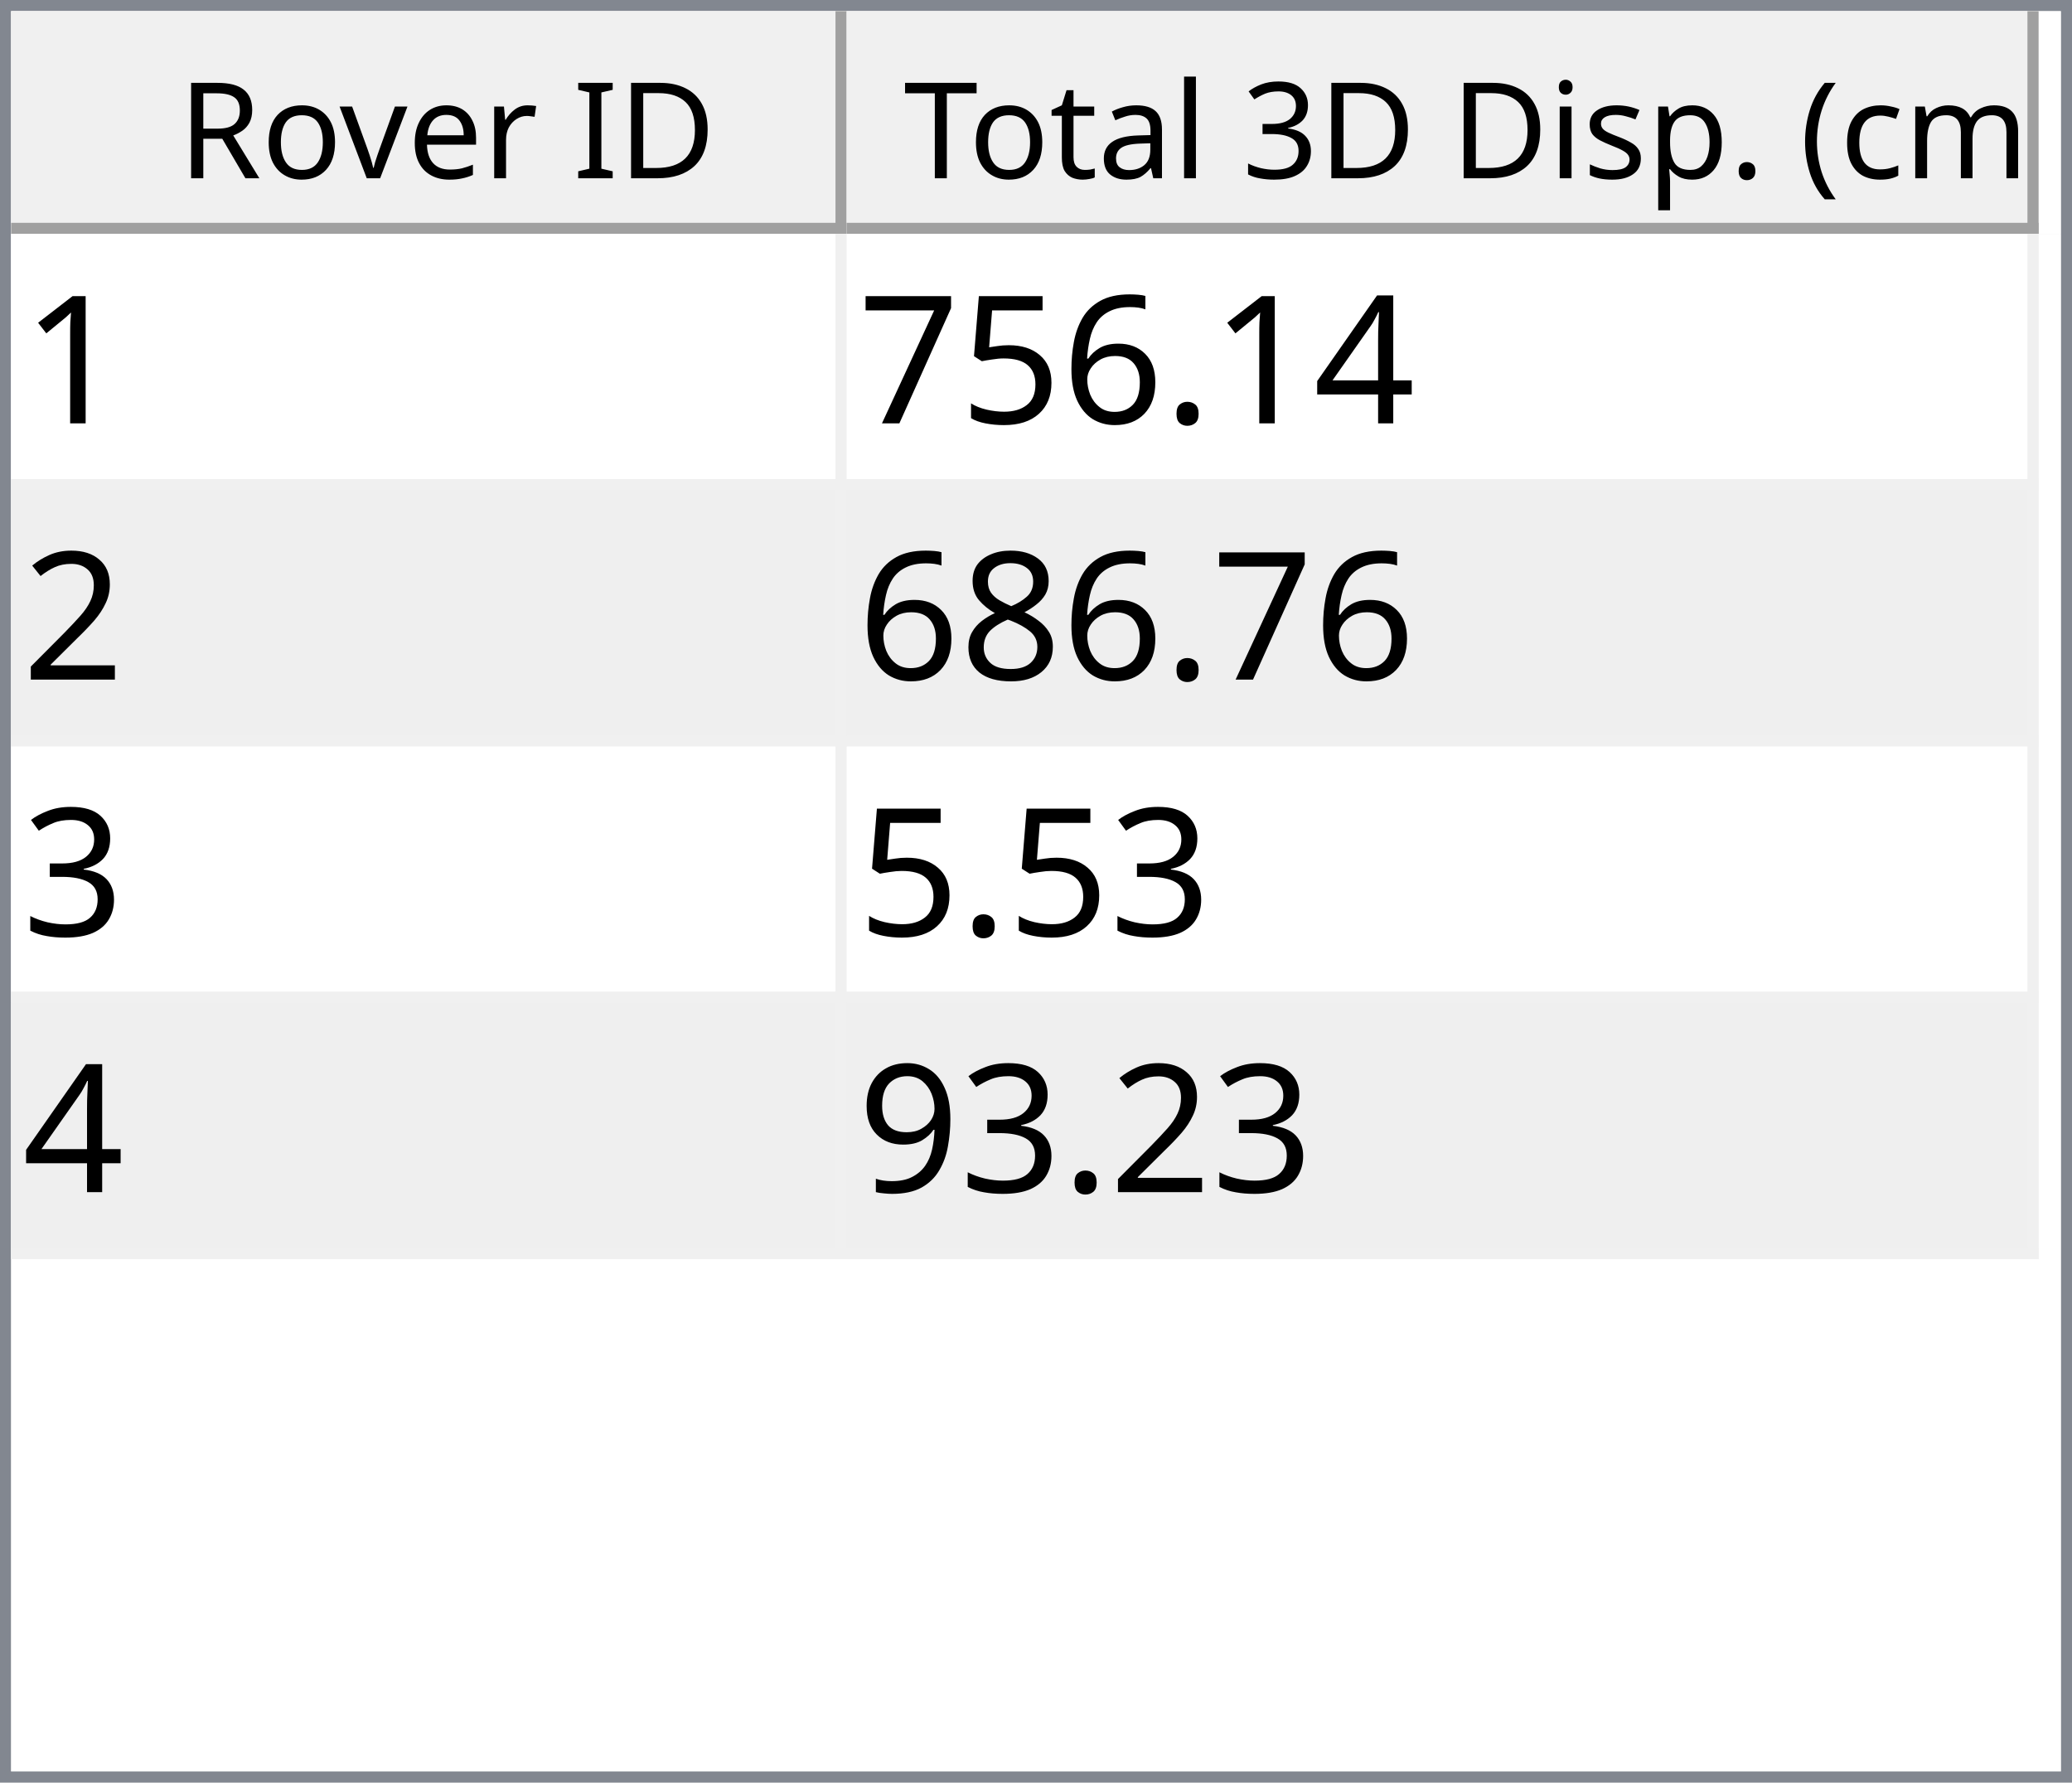
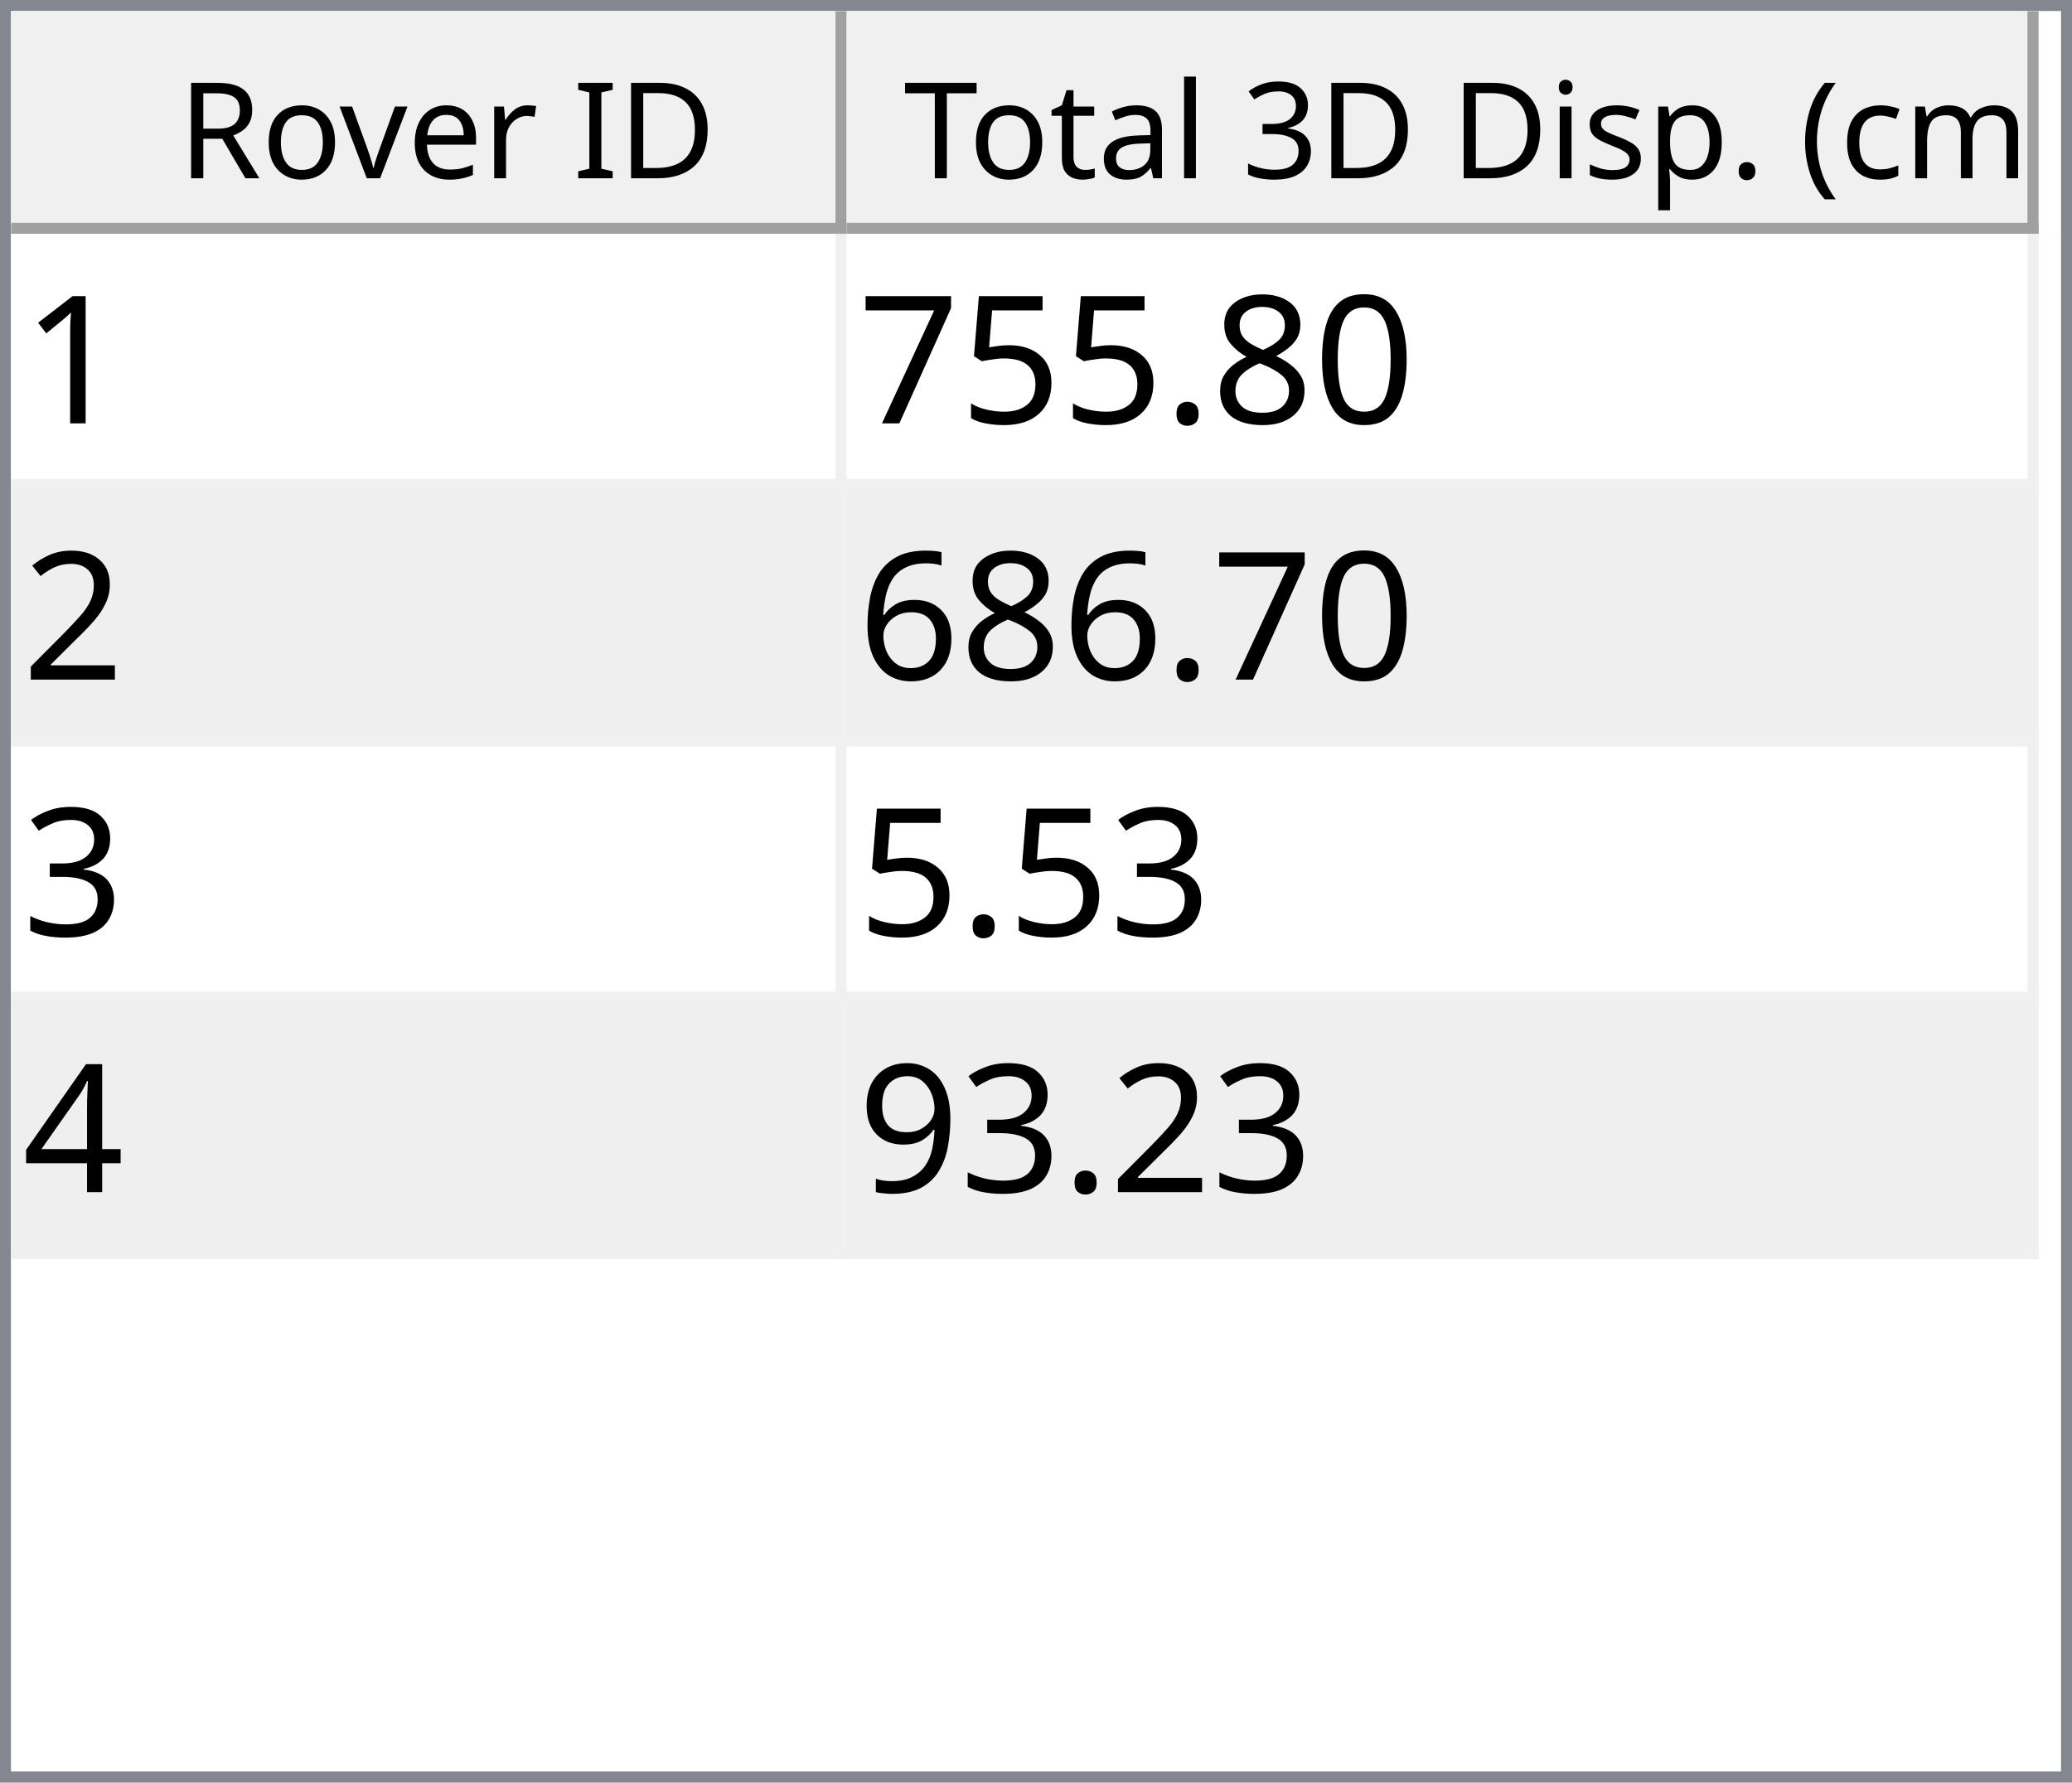
<svg xmlns="http://www.w3.org/2000/svg" style="fill-opacity:1; color-rendering:auto; color-interpolation:auto; text-rendering:auto; stroke:black; stroke-linecap:square; stroke-miterlimit:10; shape-rendering:auto; stroke-opacity:1; fill:black; stroke-dasharray:none; font-weight:normal; stroke-width:1; font-family:'Dialog'; font-style:normal; stroke-linejoin:miter; font-size:12px; stroke-dashoffset:0; image-rendering:auto;" width="186" height="160">
  <defs id="genericDefs" />
  <g>
    <defs id="defs1">
      <clipPath clipPathUnits="userSpaceOnUse" id="clipPath1">
        <path d="M0 0 L186 0 L186 160 L0 160 L0 0 Z" />
      </clipPath>
      <clipPath clipPathUnits="userSpaceOnUse" id="clipPath2">
        <path d="M0 0 L0 160 L186 160 L186 0 Z" />
      </clipPath>
      <clipPath clipPathUnits="userSpaceOnUse" id="clipPath3">
        <path d="M0 0 L0 20 L184 20 L184 0 Z" />
      </clipPath>
      <clipPath clipPathUnits="userSpaceOnUse" id="clipPath4">
        <path d="M0 0 L0 20 L75 20 L75 0 Z" />
      </clipPath>
      <clipPath clipPathUnits="userSpaceOnUse" id="clipPath5">
        <path d="M1 1 L1 19 L74 19 L74 1 Z" />
      </clipPath>
      <clipPath clipPathUnits="userSpaceOnUse" id="clipPath6">
        <path d="M0 0 L0 18 L73 18 L73 0 Z" />
      </clipPath>
      <clipPath clipPathUnits="userSpaceOnUse" id="clipPath7">
        <path d="M-0.5 -0.5 L-0.5 19.5 L74.5 19.5 L74.5 -0.5 Z" />
      </clipPath>
      <clipPath clipPathUnits="userSpaceOnUse" id="clipPath8">
        <path d="M0 0 L0 20 L107 20 L107 0 Z" />
      </clipPath>
      <clipPath clipPathUnits="userSpaceOnUse" id="clipPath9">
        <path d="M1 1 L1 19 L106 19 L106 1 Z" />
      </clipPath>
      <clipPath clipPathUnits="userSpaceOnUse" id="clipPath10">
        <path d="M0 0 L0 18 L105 18 L105 0 Z" />
      </clipPath>
      <clipPath clipPathUnits="userSpaceOnUse" id="clipPath11">
        <path d="M-0.5 -0.5 L-0.5 19.5 L106.5 19.5 L106.5 -0.5 Z" />
      </clipPath>
      <clipPath clipPathUnits="userSpaceOnUse" id="clipPath12">
        <path d="M0 0 L0 138 L184 138 L184 0 Z" />
      </clipPath>
      <clipPath clipPathUnits="userSpaceOnUse" id="clipPath13">
        <path d="M0 0 L0 92 L182 92 L182 0 Z" />
      </clipPath>
      <clipPath clipPathUnits="userSpaceOnUse" id="clipPath14">
        <path d="M-0.5 -0.5 L-0.5 91.5 L181.5 91.5 L181.5 -0.5 Z" />
      </clipPath>
      <clipPath clipPathUnits="userSpaceOnUse" id="clipPath15">
        <path d="M0 0 L0 22 L74 22 L74 0 Z" />
      </clipPath>
      <clipPath clipPathUnits="userSpaceOnUse" id="clipPath16">
        <path d="M0 0 L0 22 L106 22 L106 0 Z" />
      </clipPath>
      <font horiz-adv-x="64.551" id="font1">
        <font-face ascent="107.91" descent="25.098" units-per-em="100" style="font-style:normal; font-family:Segoe UI; font-weight:normal;" />
        <missing-glyph horiz-adv-x="64.551" d="M8.109 0 L8.109 68.266 L56.453 68.266 L56.453 0 L8.109 0 ZM15.328 7.234 L49.219 7.234 L49.219 61.031 L15.328 61.031 L15.328 7.234 Z" />
        <glyph unicode="D" horiz-adv-x="70.117" d="M9.188 0 L9.188 70.016 L28.516 70.016 Q65.531 70.016 65.531 35.891 Q65.531 19.672 55.25 9.836 Q44.969 0 27.734 0 L9.188 0 ZM17.391 62.594 L17.391 7.422 L27.828 7.422 Q41.609 7.422 49.273 14.797 Q56.938 22.172 56.938 35.688 Q56.938 62.594 28.328 62.594 L17.391 62.594 Z" />
        <glyph unicode="I" horiz-adv-x="26.611" d="M17.391 0 L9.188 0 L9.188 70.016 L17.391 70.016 L17.391 0 Z" />
        <glyph unicode=" " horiz-adv-x="27.393" d="" />
        <glyph unicode="r" horiz-adv-x="34.766" d="M34.188 41.891 Q32.078 43.5 28.125 43.5 Q23 43.5 19.555 38.672 Q16.109 33.844 16.109 25.484 L16.109 0 L8.109 0 L8.109 50 L16.109 50 L16.109 39.703 L16.312 39.703 Q18.016 44.969 21.531 47.922 Q25.047 50.875 29.391 50.875 Q32.516 50.875 34.188 50.203 L34.188 41.891 Z" />
        <glyph unicode="e" horiz-adv-x="52.295" d="M48.297 23 L12.984 23 Q13.188 14.656 17.484 10.109 Q21.781 5.562 29.297 5.562 Q37.75 5.562 44.828 11.141 L44.828 3.609 Q38.234 -1.172 27.391 -1.172 Q16.797 -1.172 10.742 5.641 Q4.688 12.453 4.688 24.812 Q4.688 36.469 11.305 43.82 Q17.922 51.172 27.734 51.172 Q37.547 51.172 42.922 44.828 Q48.297 38.484 48.297 27.203 L48.297 23 ZM40.094 29.781 Q40.047 36.719 36.75 40.578 Q33.453 44.438 27.594 44.438 Q21.922 44.438 17.969 40.383 Q14.016 36.328 13.094 29.781 L40.094 29.781 Z" />
        <glyph unicode="v" horiz-adv-x="47.9" d="M47.406 50 L27.484 0 L19.625 0 L0.688 50 L9.469 50 L22.172 13.672 Q23.578 9.672 23.922 6.688 L24.125 6.688 Q24.609 10.453 25.688 13.484 L38.969 50 L47.406 50 Z" />
        <glyph unicode="o" horiz-adv-x="58.594" d="M29 -1.172 Q17.922 -1.172 11.305 5.836 Q4.688 12.844 4.688 24.422 Q4.688 37.016 11.57 44.094 Q18.453 51.172 30.172 51.172 Q41.359 51.172 47.633 44.289 Q53.906 37.406 53.906 25.203 Q53.906 13.234 47.141 6.031 Q40.375 -1.172 29 -1.172 ZM29.594 44.438 Q21.875 44.438 17.383 39.188 Q12.891 33.938 12.891 24.703 Q12.891 15.828 17.43 10.695 Q21.969 5.562 29.594 5.562 Q37.359 5.562 41.531 10.594 Q45.703 15.625 45.703 24.906 Q45.703 34.281 41.531 39.359 Q37.359 44.438 29.594 44.438 Z" />
        <glyph unicode="R" horiz-adv-x="59.814" d="M59.375 0 L49.609 0 L37.891 19.625 Q36.281 22.359 34.766 24.289 Q33.25 26.219 31.664 27.438 Q30.078 28.656 28.25 29.219 Q26.422 29.781 24.125 29.781 L17.391 29.781 L17.391 0 L9.188 0 L9.188 70.016 L30.078 70.016 Q34.672 70.016 38.555 68.867 Q42.438 67.719 45.289 65.375 Q48.141 63.031 49.758 59.547 Q51.375 56.062 51.375 51.375 Q51.375 47.703 50.273 44.656 Q49.172 41.609 47.148 39.211 Q45.125 36.812 42.266 35.133 Q39.406 33.453 35.844 32.516 L35.844 32.328 Q37.594 31.547 38.891 30.547 Q40.188 29.547 41.359 28.18 Q42.531 26.812 43.68 25.078 Q44.828 23.344 46.234 21.047 L59.375 0 ZM17.391 62.594 L17.391 37.203 L28.516 37.203 Q31.594 37.203 34.203 38.133 Q36.812 39.062 38.719 40.797 Q40.625 42.531 41.703 45.047 Q42.781 47.562 42.781 50.688 Q42.781 56.297 39.141 59.445 Q35.5 62.594 28.609 62.594 L17.391 62.594 Z" />
        <glyph unicode=")" horiz-adv-x="30.176" d="M8.297 -15.922 L1.172 -15.922 Q16.406 2.344 16.406 26.812 Q16.406 51.469 1.078 70.016 L8.297 70.016 Q23.531 52.156 23.531 26.703 Q23.531 1.375 8.297 -15.922 Z" />
        <glyph unicode="m" horiz-adv-x="86.133" d="M79.109 0 L71.094 0 L71.094 28.719 Q71.094 37.016 68.531 40.727 Q65.969 44.438 59.906 44.438 Q54.781 44.438 51.195 39.75 Q47.609 35.062 47.609 28.516 L47.609 0 L39.594 0 L39.594 29.688 Q39.594 44.438 28.219 44.438 Q22.953 44.438 19.531 40.016 Q16.109 35.594 16.109 28.516 L16.109 0 L8.109 0 L8.109 50 L16.109 50 L16.109 42.094 L16.312 42.094 Q21.625 51.172 31.844 51.172 Q36.969 51.172 40.773 48.312 Q44.578 45.453 46 40.828 Q51.562 51.172 62.594 51.172 Q79.109 51.172 79.109 30.812 L79.109 0 Z" />
        <glyph unicode="c" horiz-adv-x="46.191" d="M42.188 2.297 Q36.422 -1.172 28.516 -1.172 Q17.828 -1.172 11.258 5.789 Q4.688 12.75 4.688 23.828 Q4.688 36.188 11.766 43.68 Q18.844 51.172 30.672 51.172 Q37.25 51.172 42.281 48.734 L42.281 40.531 Q36.719 44.438 30.375 44.438 Q22.703 44.438 17.797 38.945 Q12.891 33.453 12.891 24.516 Q12.891 15.719 17.508 10.641 Q22.125 5.562 29.891 5.562 Q36.422 5.562 42.188 9.906 L42.188 2.297 Z" />
        <glyph unicode="(" horiz-adv-x="30.176" d="M29.109 -15.922 L21.969 -15.922 Q6.844 1.375 6.844 26.703 Q6.844 52.156 21.969 70.016 L29.203 70.016 Q13.875 51.469 13.875 26.812 Q13.875 2.344 29.109 -15.922 Z" />
        <glyph unicode="." horiz-adv-x="21.68" d="M10.891 -1.078 Q8.641 -1.078 7.055 0.539 Q5.469 2.156 5.469 4.391 Q5.469 6.641 7.055 8.273 Q8.641 9.906 10.891 9.906 Q13.188 9.906 14.797 8.273 Q16.406 6.641 16.406 4.391 Q16.406 2.156 14.797 0.539 Q13.188 -1.078 10.891 -1.078 Z" />
        <glyph unicode="p" horiz-adv-x="58.789" d="M16.312 7.234 L16.109 7.234 L16.109 -23 L8.109 -23 L8.109 50 L16.109 50 L16.109 41.219 L16.312 41.219 Q22.219 51.172 33.594 51.172 Q43.266 51.172 48.688 44.461 Q54.109 37.75 54.109 26.469 Q54.109 13.922 48 6.375 Q41.891 -1.172 31.297 -1.172 Q21.578 -1.172 16.312 7.234 ZM16.109 27.391 L16.109 20.406 Q16.109 14.203 20.141 9.883 Q24.172 5.562 30.375 5.562 Q37.641 5.562 41.773 11.133 Q45.906 16.703 45.906 26.609 Q45.906 34.969 42.047 39.703 Q38.188 44.438 31.594 44.438 Q24.609 44.438 20.359 39.578 Q16.109 34.719 16.109 27.391 Z" />
        <glyph unicode="s" horiz-adv-x="42.432" d="M5.078 1.812 L5.078 10.406 Q11.625 5.562 19.484 5.562 Q30.031 5.562 30.031 12.594 Q30.031 14.594 29.125 15.992 Q28.219 17.391 26.68 18.461 Q25.141 19.531 23.07 20.383 Q21 21.234 18.609 22.172 Q15.281 23.484 12.766 24.828 Q10.25 26.172 8.57 27.859 Q6.891 29.547 6.031 31.695 Q5.172 33.844 5.172 36.719 Q5.172 40.234 6.789 42.945 Q8.406 45.656 11.086 47.484 Q13.766 49.312 17.211 50.242 Q20.656 51.172 24.312 51.172 Q30.812 51.172 35.938 48.922 L35.938 40.828 Q30.422 44.438 23.25 44.438 Q21 44.438 19.195 43.922 Q17.391 43.406 16.094 42.477 Q14.797 41.547 14.086 40.258 Q13.375 38.969 13.375 37.406 Q13.375 35.453 14.086 34.133 Q14.797 32.812 16.164 31.789 Q17.531 30.766 19.484 29.938 Q21.438 29.109 23.922 28.125 Q27.25 26.859 29.883 25.516 Q32.516 24.172 34.375 22.484 Q36.234 20.797 37.234 18.602 Q38.234 16.406 38.234 13.375 Q38.234 9.672 36.602 6.938 Q34.969 4.203 32.234 2.398 Q29.5 0.594 25.93 -0.289 Q22.359 -1.172 18.453 -1.172 Q10.75 -1.172 5.078 1.812 Z" />
        <glyph unicode="i" horiz-adv-x="24.219" d="M12.203 62.703 Q10.062 62.703 8.547 64.164 Q7.031 65.625 7.031 67.875 Q7.031 70.125 8.547 71.609 Q10.062 73.094 12.203 73.094 Q14.406 73.094 15.945 71.609 Q17.484 70.125 17.484 67.875 Q17.484 65.719 15.945 64.211 Q14.406 62.703 12.203 62.703 ZM16.109 0 L8.109 0 L8.109 50 L16.109 50 L16.109 0 Z" />
        <glyph unicode="3" horiz-adv-x="53.906" d="M46.531 19.828 Q46.531 15.094 44.75 11.211 Q42.969 7.328 39.719 4.57 Q36.469 1.812 31.93 0.297 Q27.391 -1.219 21.922 -1.219 Q11.922 -1.219 6 2.594 L6 11.188 Q13.094 5.609 22.219 5.609 Q25.875 5.609 28.828 6.539 Q31.781 7.469 33.906 9.227 Q36.031 10.984 37.18 13.477 Q38.328 15.969 38.328 19.094 Q38.328 32.812 18.797 32.812 L12.984 32.812 L12.984 39.594 L18.5 39.594 Q35.797 39.594 35.797 52.484 Q35.797 64.406 22.609 64.406 Q15.188 64.406 8.688 59.422 L8.688 67.188 Q15.375 71.188 24.609 71.188 Q29 71.188 32.57 69.969 Q36.141 68.75 38.68 66.555 Q41.219 64.359 42.609 61.281 Q44 58.203 44 54.5 Q44 40.672 30.031 36.719 L30.031 36.531 Q33.594 36.141 36.625 34.797 Q39.656 33.453 41.852 31.305 Q44.047 29.156 45.289 26.25 Q46.531 23.344 46.531 19.828 Z" />
        <glyph unicode="l" horiz-adv-x="24.219" d="M16.109 0 L8.109 0 L8.109 74.031 L16.109 74.031 L16.109 0 Z" />
        <glyph unicode="a" horiz-adv-x="50.879" d="M43.891 0 L35.891 0 L35.891 7.812 L35.688 7.812 Q30.469 -1.172 20.312 -1.172 Q12.844 -1.172 8.617 2.781 Q4.391 6.734 4.391 13.281 Q4.391 27.297 20.906 29.594 L35.891 31.688 Q35.891 44.438 25.594 44.438 Q16.547 44.438 9.281 38.281 L9.281 46.484 Q16.656 51.172 26.266 51.172 Q43.891 51.172 43.891 32.516 L43.891 0 ZM35.891 25.297 L23.828 23.641 Q18.266 22.859 15.43 20.875 Q12.594 18.891 12.594 13.875 Q12.594 10.203 15.211 7.883 Q17.828 5.562 22.172 5.562 Q28.125 5.562 32.008 9.742 Q35.891 13.922 35.891 20.312 L35.891 25.297 Z" />
        <glyph unicode="t" horiz-adv-x="33.887" d="M31.297 0.484 Q28.469 -1.078 23.828 -1.078 Q10.688 -1.078 10.688 13.578 L10.688 43.172 L2.094 43.172 L2.094 50 L10.688 50 L10.688 62.203 L18.703 64.797 L18.703 50 L31.297 50 L31.297 43.172 L18.703 43.172 L18.703 14.984 Q18.703 9.969 20.414 7.82 Q22.125 5.672 26.078 5.672 Q29.109 5.672 31.297 7.328 L31.297 0.484 Z" />
        <glyph unicode="T" horiz-adv-x="52.393" d="M50.594 62.594 L30.375 62.594 L30.375 0 L22.172 0 L22.172 62.594 L2 62.594 L2 70.016 L50.594 70.016 L50.594 62.594 Z" />
      </font>
      <font horiz-adv-x="75.0" id="font2">
        <font-face ascent="100.537" descent="21.973" units-per-em="100" style="font-style:normal; font-family:sans-serif; font-weight:normal;" />
        <missing-glyph horiz-adv-x="75.0" d="M12.5 0 L12.5 62.5 L62.5 62.5 L62.5 0 L12.5 0 ZM14.062 1.562 L60.938 1.562 L60.938 60.938 L14.062 60.938 L14.062 1.562 Z" />
        <glyph unicode="1" horiz-adv-x="55.615" d="M37.25 0 L28.469 0 L28.469 56 Q25.297 52.984 20.141 49.953 Q14.984 46.922 10.891 45.406 L10.891 53.906 Q18.266 57.375 23.781 62.305 Q29.297 67.234 31.594 71.875 L37.25 71.875 L37.25 0 Z" />
-         <glyph unicode="4" horiz-adv-x="55.615" d="M32.328 0 L32.328 17.141 L1.266 17.141 L1.266 25.203 L33.938 71.578 L41.109 71.578 L41.109 25.203 L50.781 25.203 L50.781 17.141 L41.109 17.141 L41.109 0 L32.328 0 ZM32.328 25.203 L32.328 57.469 L9.906 25.203 L32.328 25.203 Z" />
+         <glyph unicode="0" horiz-adv-x="55.615" d="M4.156 35.297 Q4.156 48 6.766 55.742 Q9.375 63.484 14.523 67.68 Q19.672 71.875 27.484 71.875 Q33.25 71.875 37.594 69.555 Q41.938 67.234 44.773 62.867 Q47.609 58.5 49.219 52.227 Q50.828 45.953 50.828 35.297 Q50.828 22.703 48.242 14.969 Q45.656 7.234 40.508 3.008 Q35.359 -1.219 27.484 -1.219 Q17.141 -1.219 11.234 6.203 Q4.156 15.141 4.156 35.297 ZM13.188 35.297 Q13.188 17.672 17.312 11.836 Q21.438 6 27.484 6 Q33.547 6 37.672 11.859 Q41.797 17.719 41.797 35.297 Q41.797 52.984 37.672 58.789 Q33.547 64.594 27.391 64.594 Q21.344 64.594 17.719 59.469 Q13.188 52.938 13.188 35.297 Z" />
+         <glyph unicode="8" horiz-adv-x="55.615" d="M17.672 38.812 Q12.203 40.828 9.57 44.539 Q6.938 48.25 6.938 53.422 Q6.938 61.234 12.555 66.555 Q18.172 71.875 27.484 71.875 Q36.859 71.875 42.578 66.43 Q48.297 60.984 48.297 53.172 Q48.297 48.188 45.68 44.508 Q43.062 40.828 37.75 38.812 Q44.344 36.672 47.781 31.883 Q51.219 27.094 51.219 20.453 Q51.219 11.281 44.727 5.031 Q38.234 -1.219 27.641 -1.219 Q17.047 -1.219 10.547 5.055 Q4.047 11.328 4.047 20.703 Q4.047 27.688 7.594 32.398 Q11.141 37.109 17.672 38.812 ZM15.922 53.719 Q15.922 48.641 19.195 45.414 Q22.469 42.188 27.688 42.188 Q32.766 42.188 36.016 45.383 Q39.266 48.578 39.266 53.219 Q39.266 58.062 35.914 61.359 Q32.562 64.656 27.594 64.656 Q22.562 64.656 19.242 61.43 Q15.922 58.203 15.922 53.719 ZM13.094 20.656 Q13.094 16.891 14.875 13.375 Q16.656 9.859 20.172 7.93 Q23.688 6 27.734 6 Q34.031 6 38.133 10.055 Q42.234 14.109 42.234 20.359 Q42.234 26.703 38.016 30.859 Q33.797 35.016 27.438 35.016 Q21.234 35.016 17.164 30.914 Q13.094 26.812 13.094 20.656 Z" />
        <glyph unicode="." horiz-adv-x="27.783" d="M9.078 0 L9.078 10.016 L19.094 10.016 L19.094 0 L9.078 0 Z" />
-         <glyph unicode="6" horiz-adv-x="55.615" d="M49.75 54.047 L41.016 53.375 Q39.844 58.547 37.703 60.891 Q34.125 64.656 28.906 64.656 Q24.703 64.656 21.531 62.312 Q17.391 59.281 14.992 53.469 Q12.594 47.656 12.5 36.922 Q15.672 41.75 20.266 44.094 Q24.859 46.438 29.891 46.438 Q38.672 46.438 44.852 39.969 Q51.031 33.5 51.031 23.25 Q51.031 16.5 48.125 10.719 Q45.219 4.938 40.141 1.859 Q35.062 -1.219 28.609 -1.219 Q17.625 -1.219 10.695 6.859 Q3.766 14.938 3.766 33.5 Q3.766 54.25 11.422 63.672 Q18.109 71.875 29.438 71.875 Q37.891 71.875 43.289 67.141 Q48.688 62.406 49.75 54.047 ZM13.875 23.188 Q13.875 18.656 15.797 14.508 Q17.719 10.359 21.188 8.18 Q24.656 6 28.469 6 Q34.031 6 38.039 10.492 Q42.047 14.984 42.047 22.703 Q42.047 30.125 38.086 34.398 Q34.125 38.672 28.125 38.672 Q22.172 38.672 18.023 34.398 Q13.875 30.125 13.875 23.188 Z" />
        <glyph unicode="5" horiz-adv-x="55.615" d="M4.156 18.75 L13.375 19.531 Q14.406 12.797 18.141 9.398 Q21.875 6 27.156 6 Q33.5 6 37.891 10.789 Q42.281 15.578 42.281 23.484 Q42.281 31 38.062 35.352 Q33.844 39.703 27 39.703 Q22.75 39.703 19.336 37.773 Q15.922 35.844 13.969 32.766 L5.719 33.844 L12.641 70.609 L48.25 70.609 L48.25 62.203 L19.672 62.203 L15.828 42.969 Q22.266 47.469 29.344 47.469 Q38.719 47.469 45.164 40.969 Q51.609 34.469 51.609 24.266 Q51.609 14.547 45.953 7.469 Q39.062 -1.219 27.156 -1.219 Q17.391 -1.219 11.211 4.25 Q5.031 9.719 4.156 18.75 Z" />
        <glyph unicode="7" horiz-adv-x="55.615" d="M4.734 62.203 L4.734 70.656 L51.078 70.656 L51.078 63.812 Q44.234 56.547 37.523 44.484 Q30.812 32.422 27.156 19.672 Q24.516 10.688 23.781 0 L14.75 0 Q14.891 8.453 18.062 20.414 Q21.234 32.375 27.172 43.484 Q33.109 54.594 39.797 62.203 L4.734 62.203 Z" />
        <glyph unicode="2" horiz-adv-x="55.615" d="M50.344 8.453 L50.344 0 L3.031 0 Q2.938 3.172 4.047 6.109 Q5.859 10.938 9.836 15.625 Q13.812 20.312 21.344 26.469 Q33.016 36.031 37.117 41.625 Q41.219 47.219 41.219 52.203 Q41.219 57.422 37.477 61.008 Q33.734 64.594 27.734 64.594 Q21.391 64.594 17.578 60.789 Q13.766 56.984 13.719 50.25 L4.688 51.172 Q5.609 61.281 11.664 66.578 Q17.719 71.875 27.938 71.875 Q38.234 71.875 44.242 66.164 Q50.25 60.453 50.25 52 Q50.25 47.703 48.492 43.555 Q46.734 39.406 42.656 34.812 Q38.578 30.219 29.109 22.219 Q21.188 15.578 18.945 13.211 Q16.703 10.844 15.234 8.453 L50.344 8.453 Z" />
-         <glyph unicode="8" horiz-adv-x="55.615" d="M17.672 38.812 Q12.203 40.828 9.57 44.539 Q6.938 48.25 6.938 53.422 Q6.938 61.234 12.555 66.555 Q18.172 71.875 27.484 71.875 Q36.859 71.875 42.578 66.43 Q48.297 60.984 48.297 53.172 Q48.297 48.188 45.68 44.508 Q43.062 40.828 37.75 38.812 Q44.344 36.672 47.781 31.883 Q51.219 27.094 51.219 20.453 Q51.219 11.281 44.727 5.031 Q38.234 -1.219 27.641 -1.219 Q17.047 -1.219 10.547 5.055 Q4.047 11.328 4.047 20.703 Q4.047 27.688 7.594 32.398 Q11.141 37.109 17.672 38.812 ZM15.922 53.719 Q15.922 48.641 19.195 45.414 Q22.469 42.188 27.688 42.188 Q32.766 42.188 36.016 45.383 Q39.266 48.578 39.266 53.219 Q39.266 58.062 35.914 61.359 Q32.562 64.656 27.594 64.656 Q22.562 64.656 19.242 61.43 Q15.922 58.203 15.922 53.719 ZM13.094 20.656 Q13.094 16.891 14.875 13.375 Q16.656 9.859 20.172 7.93 Q23.688 6 27.734 6 Q34.031 6 38.133 10.055 Q42.234 14.109 42.234 20.359 Q42.234 26.703 38.016 30.859 Q33.797 35.016 27.438 35.016 Q21.234 35.016 17.164 30.914 Q13.094 26.812 13.094 20.656 Z" />
+         <glyph unicode="6" horiz-adv-x="55.615" d="M49.75 54.047 L41.016 53.375 Q39.844 58.547 37.703 60.891 Q34.125 64.656 28.906 64.656 Q24.703 64.656 21.531 62.312 Q17.391 59.281 14.992 53.469 Q12.594 47.656 12.5 36.922 Q15.672 41.75 20.266 44.094 Q24.859 46.438 29.891 46.438 Q38.672 46.438 44.852 39.969 Q51.031 33.5 51.031 23.25 Q51.031 16.5 48.125 10.719 Q45.219 4.938 40.141 1.859 Q35.062 -1.219 28.609 -1.219 Q17.625 -1.219 10.695 6.859 Q3.766 14.938 3.766 33.5 Q3.766 54.25 11.422 63.672 Q18.109 71.875 29.438 71.875 Q37.891 71.875 43.289 67.141 Q48.688 62.406 49.75 54.047 ZM13.875 23.188 Q13.875 18.656 15.797 14.508 Q17.719 10.359 21.188 8.18 Q24.656 6 28.469 6 Q34.031 6 38.039 10.492 Q42.047 14.984 42.047 22.703 Q42.047 30.125 38.086 34.398 Q34.125 38.672 28.125 38.672 Q22.172 38.672 18.023 34.398 Q13.875 30.125 13.875 23.188 Z" />
        <glyph unicode="3" horiz-adv-x="55.615" d="M4.203 18.891 L12.984 20.062 Q14.5 12.594 18.141 9.297 Q21.781 6 27 6 Q33.203 6 37.477 10.297 Q41.75 14.594 41.75 20.953 Q41.75 27 37.797 30.93 Q33.844 34.859 27.734 34.859 Q25.25 34.859 21.531 33.891 L22.516 41.609 Q23.391 41.5 23.922 41.5 Q29.547 41.5 34.039 44.43 Q38.531 47.359 38.531 53.469 Q38.531 58.297 35.258 61.477 Q31.984 64.656 26.812 64.656 Q21.688 64.656 18.266 61.43 Q14.844 58.203 13.875 51.766 L5.078 53.328 Q6.688 62.156 12.398 67.016 Q18.109 71.875 26.609 71.875 Q32.469 71.875 37.398 69.359 Q42.328 66.844 44.945 62.5 Q47.562 58.156 47.562 53.266 Q47.562 48.641 45.07 44.828 Q42.578 41.016 37.703 38.766 Q44.047 37.312 47.562 32.695 Q51.078 28.078 51.078 21.141 Q51.078 11.766 44.242 5.25 Q37.406 -1.266 26.953 -1.266 Q17.531 -1.266 11.305 4.352 Q5.078 9.969 4.203 18.891 Z" />
+         <glyph unicode="4" horiz-adv-x="55.615" d="M32.328 0 L32.328 17.141 L1.266 17.141 L1.266 25.203 L33.938 71.578 L41.109 71.578 L41.109 25.203 L50.781 25.203 L50.781 17.141 L41.109 17.141 L41.109 0 L32.328 0 ZM32.328 25.203 L32.328 57.469 L9.906 25.203 L32.328 25.203 Z" />
        <glyph unicode="9" horiz-adv-x="55.615" d="M5.469 16.547 L13.922 17.328 Q14.984 11.375 18.016 8.688 Q21.047 6 25.781 6 Q29.828 6 32.883 7.859 Q35.938 9.719 37.891 12.82 Q39.844 15.922 41.164 21.195 Q42.484 26.469 42.484 31.938 Q42.484 32.516 42.438 33.688 Q39.797 29.5 35.234 26.883 Q30.672 24.266 25.344 24.266 Q16.453 24.266 10.305 30.711 Q4.156 37.156 4.156 47.703 Q4.156 58.594 10.578 65.234 Q17 71.875 26.656 71.875 Q33.641 71.875 39.43 68.117 Q45.219 64.359 48.219 57.398 Q51.219 50.438 51.219 37.25 Q51.219 23.531 48.242 15.406 Q45.266 7.281 39.383 3.031 Q33.5 -1.219 25.594 -1.219 Q17.188 -1.219 11.867 3.445 Q6.547 8.109 5.469 16.547 ZM41.453 48.141 Q41.453 55.719 37.43 60.156 Q33.406 64.594 27.734 64.594 Q21.875 64.594 17.531 59.812 Q13.188 55.031 13.188 47.406 Q13.188 40.578 17.312 36.305 Q21.438 32.031 27.484 32.031 Q33.594 32.031 37.523 36.305 Q41.453 40.578 41.453 48.141 Z" />
      </font>
    </defs>
    <g style="fill:white; stroke:white;">
      <rect x="0" y="0" width="186" style="clip-path:url(#clipPath1); stroke:none;" height="160" />
    </g>
    <g style="fill:white; text-rendering:optimizeSpeed; color-rendering:optimizeSpeed; image-rendering:optimizeSpeed; shape-rendering:crispEdges; stroke:white; color-interpolation:sRGB;">
      <rect x="0" width="186" height="160" y="0" style="stroke:none;" />
      <path style="stroke:none;" d="M0 160 L186 160 L186 0 L0 0 Z" />
    </g>
    <g style="fill:rgb(240,240,240); font-family:'Segoe UI'; stroke:rgb(240,240,240);">
      <rect x="0" y="0" width="186" style="clip-path:url(#clipPath2); stroke:none;" height="160" />
    </g>
    <g style="fill:rgb(130,135,144); font-family:'Segoe UI'; stroke:rgb(130,135,144);">
      <path d="M0 0 L186 0 L186 160 L0 160 L0 0 ZM1 1 L185 1 L185 159 L1 159 L1 1 Z" style="fill-rule:evenodd; clip-path:url(#clipPath2); stroke:none;" />
    </g>
    <g style="fill:white; font-family:'Segoe UI'; stroke:white;" transform="translate(1,1)">
      <rect x="0" y="0" width="184" style="clip-path:url(#clipPath3); stroke:none;" height="20" />
    </g>
    <g style="fill:rgb(240,240,240); font-family:'Segoe UI'; stroke:rgb(240,240,240);" transform="translate(1,1)">
      <rect x="0" y="0" width="75" style="clip-path:url(#clipPath4); stroke:none;" height="20" />
    </g>
    <g style="font-family:'Segoe UI';" transform="translate(2,2)">
      <text x="14" xml:space="preserve" y="14" style="clip-path:url(#clipPath6); stroke:none;">Rover ID</text>
    </g>
    <g style="fill:rgb(160,160,160); font-family:'Segoe UI'; stroke:rgb(160,160,160); stroke-linejoin:bevel;" transform="translate(1.5,1.5)">
      <line x1="74" x2="74" y1="0" style="fill:none; clip-path:url(#clipPath7);" y2="19" />
    </g>
    <g style="fill:rgb(160,160,160); font-family:'Segoe UI'; stroke:rgb(160,160,160); stroke-linejoin:bevel;" transform="matrix(1,0,0,1,1,1) translate(0.5,0.5)">
      <line x1="0" x2="74" y1="19" style="fill:none; clip-path:url(#clipPath7);" y2="19" />
    </g>
    <g style="fill:rgb(240,240,240); font-family:'Segoe UI'; stroke:rgb(240,240,240);" transform="translate(76,1)">
      <rect x="0" y="0" width="107" style="clip-path:url(#clipPath8); stroke:none;" height="20" />
    </g>
    <g style="font-family:'Segoe UI';" transform="translate(77,2)">
      <text x="1" xml:space="preserve" y="14" style="clip-path:url(#clipPath10); stroke:none;"> Total 3D Disp. (cm)</text>
    </g>
    <g style="fill:rgb(160,160,160); font-family:'Segoe UI'; stroke:rgb(160,160,160); stroke-linejoin:bevel;" transform="translate(76.5,1.5)">
      <line x1="106" x2="106" y1="0" style="fill:none; clip-path:url(#clipPath11);" y2="19" />
    </g>
    <g style="fill:rgb(160,160,160); font-family:'Segoe UI'; stroke:rgb(160,160,160); stroke-linejoin:bevel;" transform="matrix(1,0,0,1,76,1) translate(0.5,0.5)">
      <line x1="0" x2="106" y1="19" style="fill:none; clip-path:url(#clipPath11);" y2="19" />
    </g>
    <g style="fill:white; font-family:'Segoe UI'; stroke:white;" transform="translate(1,21)">
      <rect x="0" y="0" width="184" style="clip-path:url(#clipPath12); stroke:none;" height="138" />
    </g>
    <g style="fill:rgb(240,240,240); font-size:16px; font-family:sans-serif; stroke:rgb(240,240,240);" transform="translate(1,21)">
      <rect x="0" y="0" width="182" style="clip-path:url(#clipPath13); stroke:none;" height="92" />
      <line transform="translate(0.5,0.5)" x1="0" x2="181" y1="22" style="clip-path:url(#clipPath14); fill:none; stroke-linejoin:bevel;" y2="22" />
    </g>
    <g transform="matrix(1,0,0,1,1,21) translate(0.5,0.5)" style="fill:rgb(240,240,240); font-size:16px; font-family:sans-serif; stroke:rgb(240,240,240); stroke-linejoin:bevel;">
      <line x1="0" x2="181" y1="45" style="fill:none; clip-path:url(#clipPath14);" y2="45" />
    </g>
    <g transform="matrix(1,0,0,1,1,21) translate(0.5,0.5)" style="fill:rgb(240,240,240); font-size:16px; font-family:sans-serif; stroke:rgb(240,240,240); stroke-linejoin:bevel;">
      <line x1="0" x2="181" y1="68" style="fill:none; clip-path:url(#clipPath14);" y2="68" />
    </g>
    <g transform="matrix(1,0,0,1,1,21) translate(0.5,0.5)" style="fill:rgb(240,240,240); font-size:16px; font-family:sans-serif; stroke:rgb(240,240,240); stroke-linejoin:bevel;">
      <line x1="0" x2="181" y1="91" style="fill:none; clip-path:url(#clipPath14);" y2="91" />
    </g>
    <g transform="matrix(1,0,0,1,1,21) translate(0.5,0.5)" style="fill:rgb(240,240,240); font-size:16px; font-family:sans-serif; stroke:rgb(240,240,240); stroke-linejoin:bevel;">
      <line x1="74" x2="74" y1="0" style="fill:none; clip-path:url(#clipPath14);" y2="91" />
    </g>
    <g transform="matrix(1,0,0,1,1,21) translate(0.5,0.5)" style="fill:rgb(240,240,240); font-size:16px; font-family:sans-serif; stroke:rgb(240,240,240); stroke-linejoin:bevel;">
      <line x1="181" x2="181" y1="0" style="fill:none; clip-path:url(#clipPath14);" y2="91" />
    </g>
    <g style="fill:white; font-size:16px; font-family:sans-serif; stroke:white;" transform="matrix(1,0,0,1,1,21)">
      <rect x="0" y="0" width="74" style="clip-path:url(#clipPath15); stroke:none;" height="22" />
      <text x="1" y="17" style="fill:black; clip-path:url(#clipPath15); stroke:none;" xml:space="preserve">1</text>
    </g>
    <g style="fill:white; font-size:16px; font-family:sans-serif; stroke:white;" transform="matrix(1,0,0,1,1,21) translate(75,0)">
      <rect x="0" y="0" width="106" style="clip-path:url(#clipPath16); stroke:none;" height="22" />
-       <text x="1" y="17" style="fill:black; clip-path:url(#clipPath16); stroke:none;" xml:space="preserve">756.14</text>
+       <text x="1" y="17" style="fill:black; clip-path:url(#clipPath16); stroke:none;" xml:space="preserve">755.80</text>
    </g>
    <g style="fill:rgb(239,239,239); font-size:16px; font-family:sans-serif; stroke:rgb(239,239,239);" transform="matrix(1,0,0,1,1,21) translate(0,23)">
      <rect x="0" y="0" width="74" style="clip-path:url(#clipPath15); stroke:none;" height="22" />
      <text x="1" y="17" style="fill:black; clip-path:url(#clipPath15); stroke:none;" xml:space="preserve">2</text>
    </g>
    <g style="fill:rgb(239,239,239); font-size:16px; font-family:sans-serif; stroke:rgb(239,239,239);" transform="matrix(1,0,0,1,1,21) translate(75,23)">
      <rect x="0" y="0" width="106" style="clip-path:url(#clipPath16); stroke:none;" height="22" />
-       <text x="1" y="17" style="fill:black; clip-path:url(#clipPath16); stroke:none;" xml:space="preserve">686.76</text>
+       <text x="1" y="17" style="fill:black; clip-path:url(#clipPath16); stroke:none;" xml:space="preserve">686.70</text>
    </g>
    <g style="fill:white; font-size:16px; font-family:sans-serif; stroke:white;" transform="matrix(1,0,0,1,1,21) translate(0,46)">
      <rect x="0" y="0" width="74" style="clip-path:url(#clipPath15); stroke:none;" height="22" />
      <text x="1" y="17" style="fill:black; clip-path:url(#clipPath15); stroke:none;" xml:space="preserve">3</text>
    </g>
    <g style="fill:white; font-size:16px; font-family:sans-serif; stroke:white;" transform="matrix(1,0,0,1,1,21) translate(75,46)">
      <rect x="0" y="0" width="106" style="clip-path:url(#clipPath16); stroke:none;" height="22" />
      <text x="1" y="17" style="fill:black; clip-path:url(#clipPath16); stroke:none;" xml:space="preserve">5.53</text>
    </g>
    <g style="fill:rgb(239,239,239); font-size:16px; font-family:sans-serif; stroke:rgb(239,239,239);" transform="matrix(1,0,0,1,1,21) translate(0,69)">
      <rect x="0" y="0" width="74" style="clip-path:url(#clipPath15); stroke:none;" height="22" />
      <text x="1" y="17" style="fill:black; clip-path:url(#clipPath15); stroke:none;" xml:space="preserve">4</text>
    </g>
    <g style="fill:rgb(239,239,239); font-size:16px; font-family:sans-serif; stroke:rgb(239,239,239);" transform="matrix(1,0,0,1,1,21) translate(75,69)">
      <rect x="0" y="0" width="106" style="clip-path:url(#clipPath16); stroke:none;" height="22" />
      <text x="1" y="17" style="fill:black; clip-path:url(#clipPath16); stroke:none;" xml:space="preserve">93.23</text>
    </g>
  </g>
</svg>
